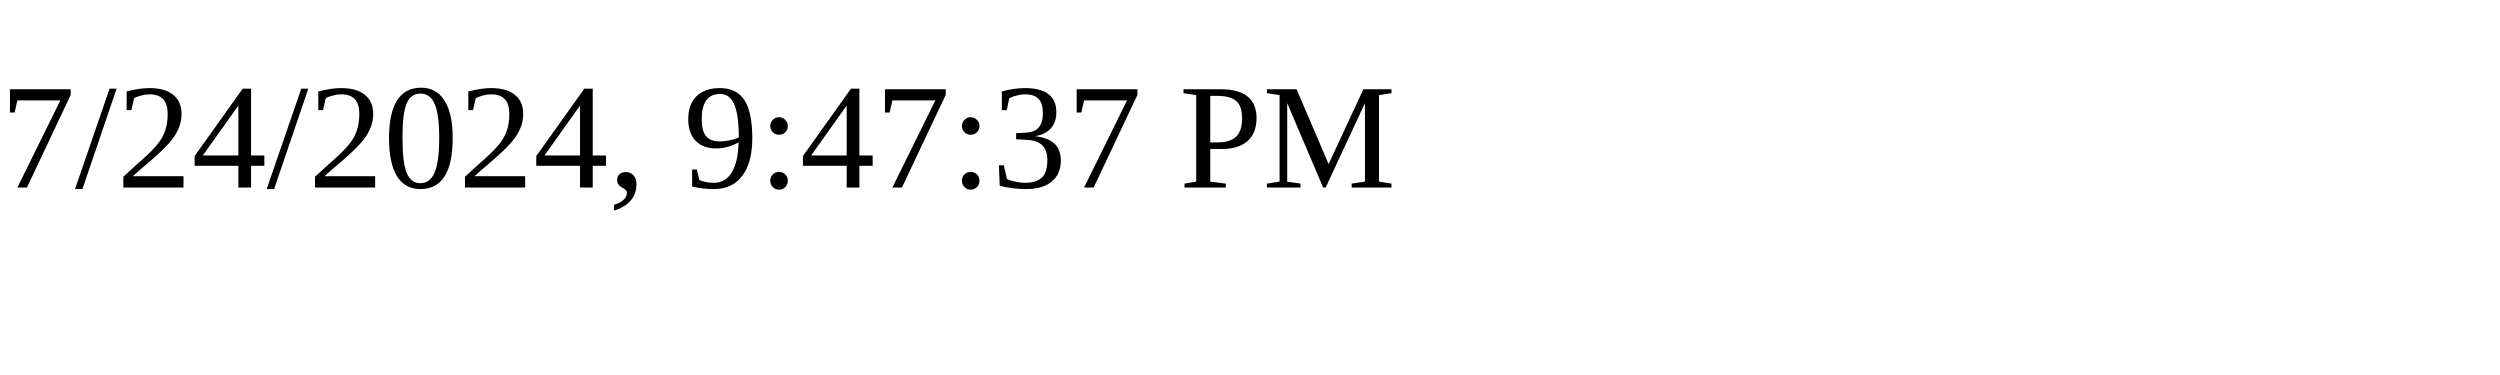
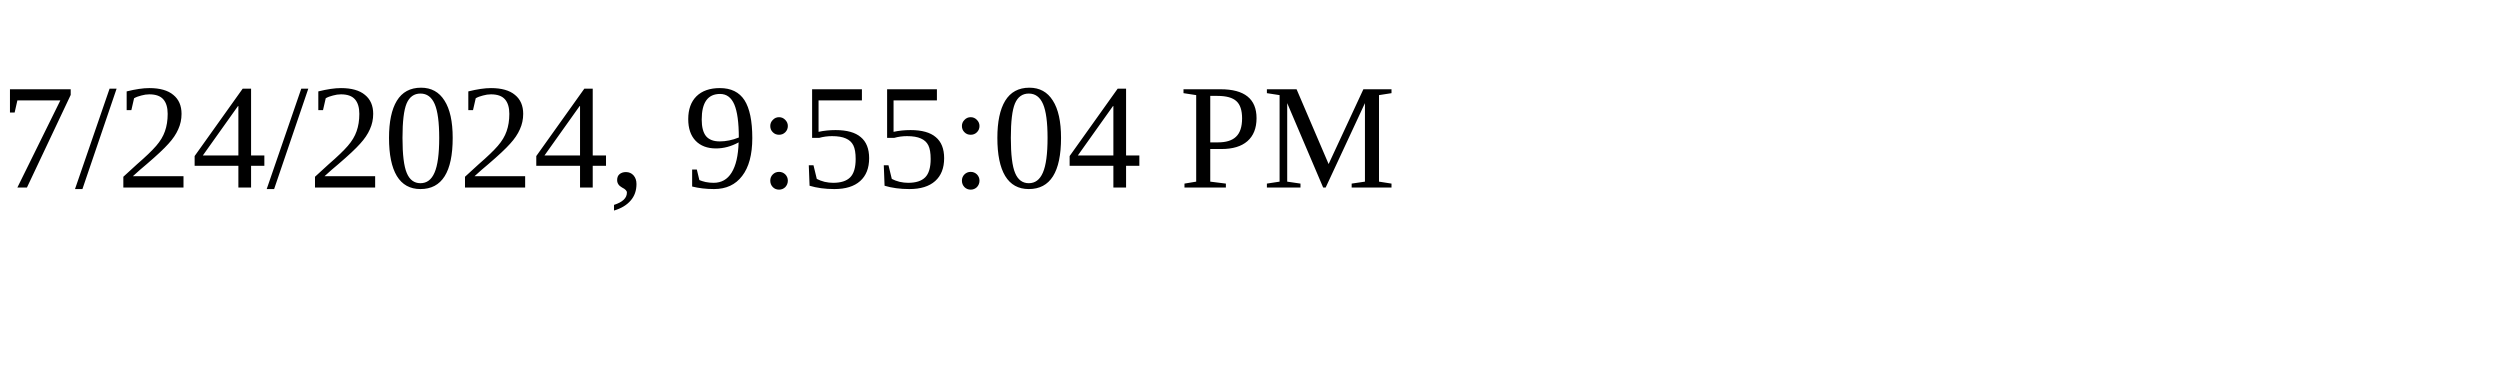
<svg xmlns="http://www.w3.org/2000/svg" height="30" width="200">
-   <text x="0" y="15">7/24/2024, 9:47:37 PM</text>
+   <text x="0" y="15">7/24/2024, 9:55:04 PM</text>
</svg>
